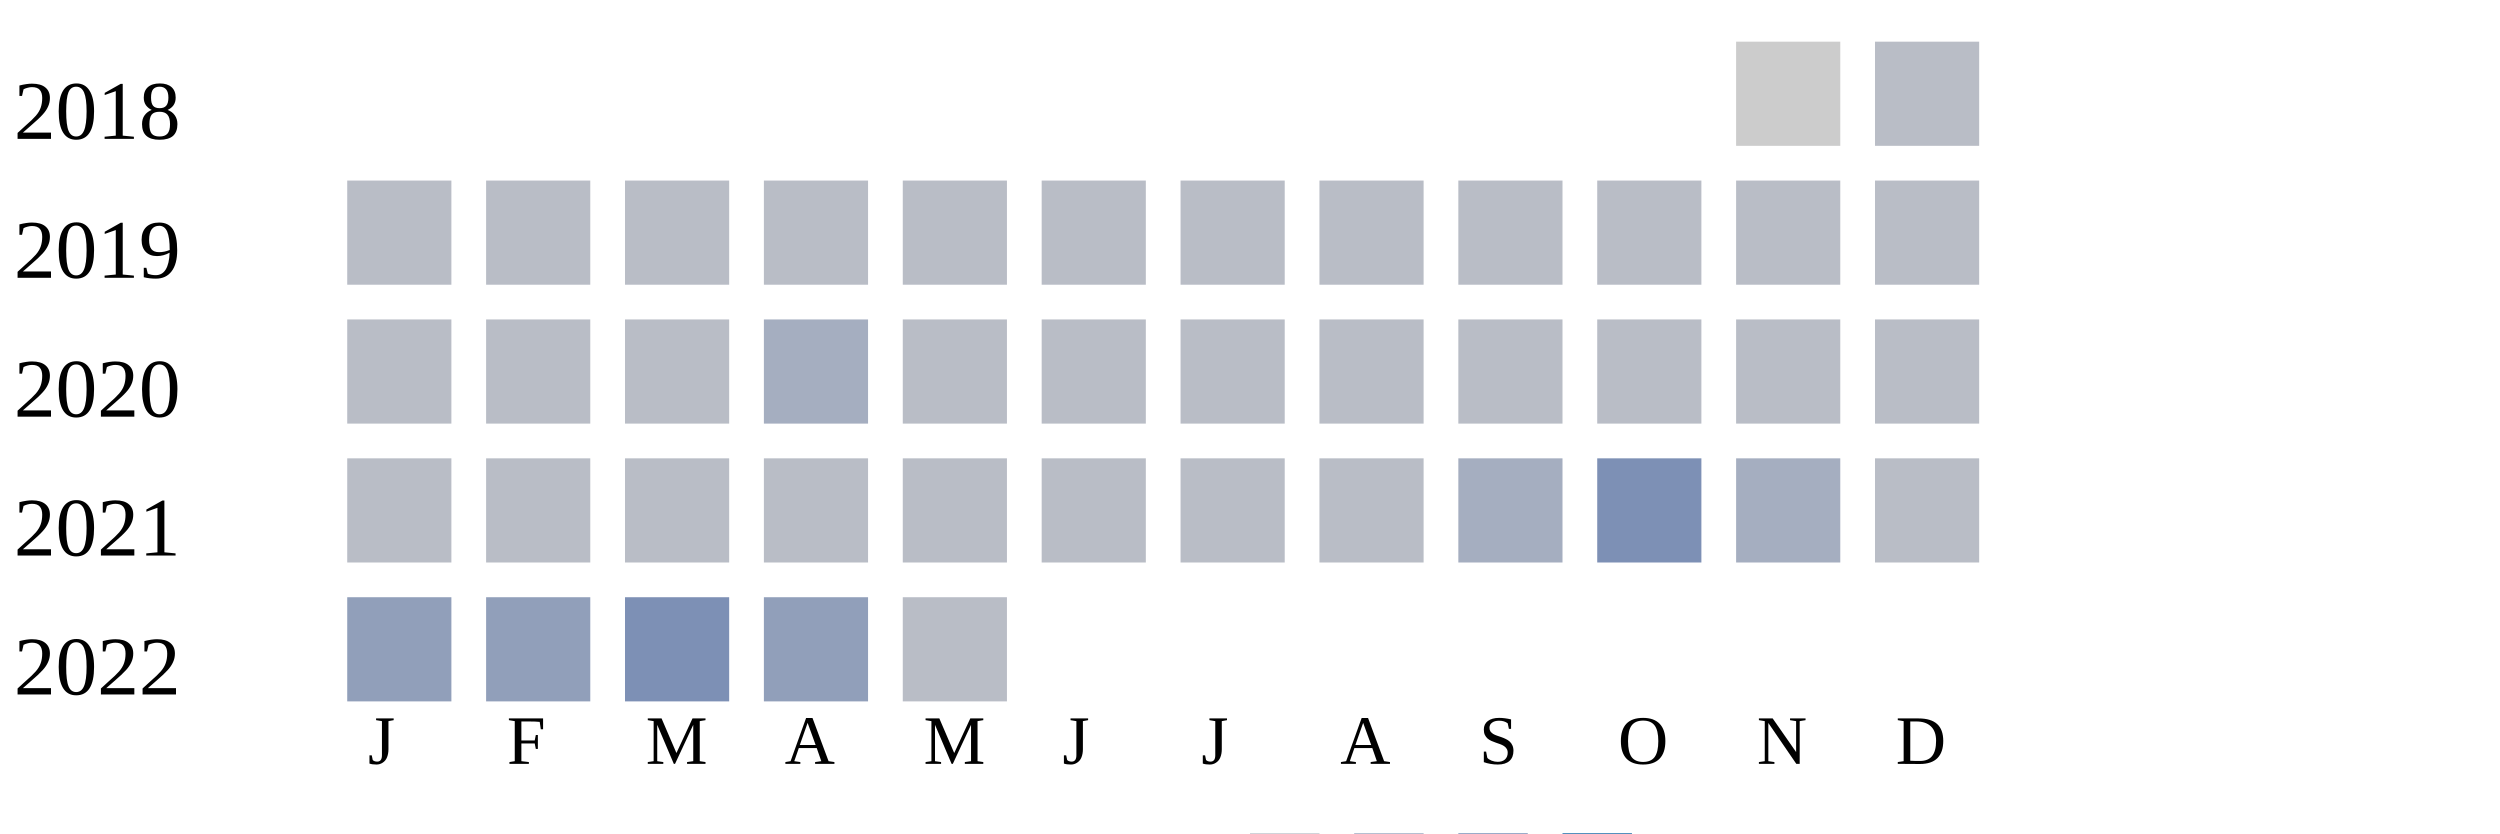
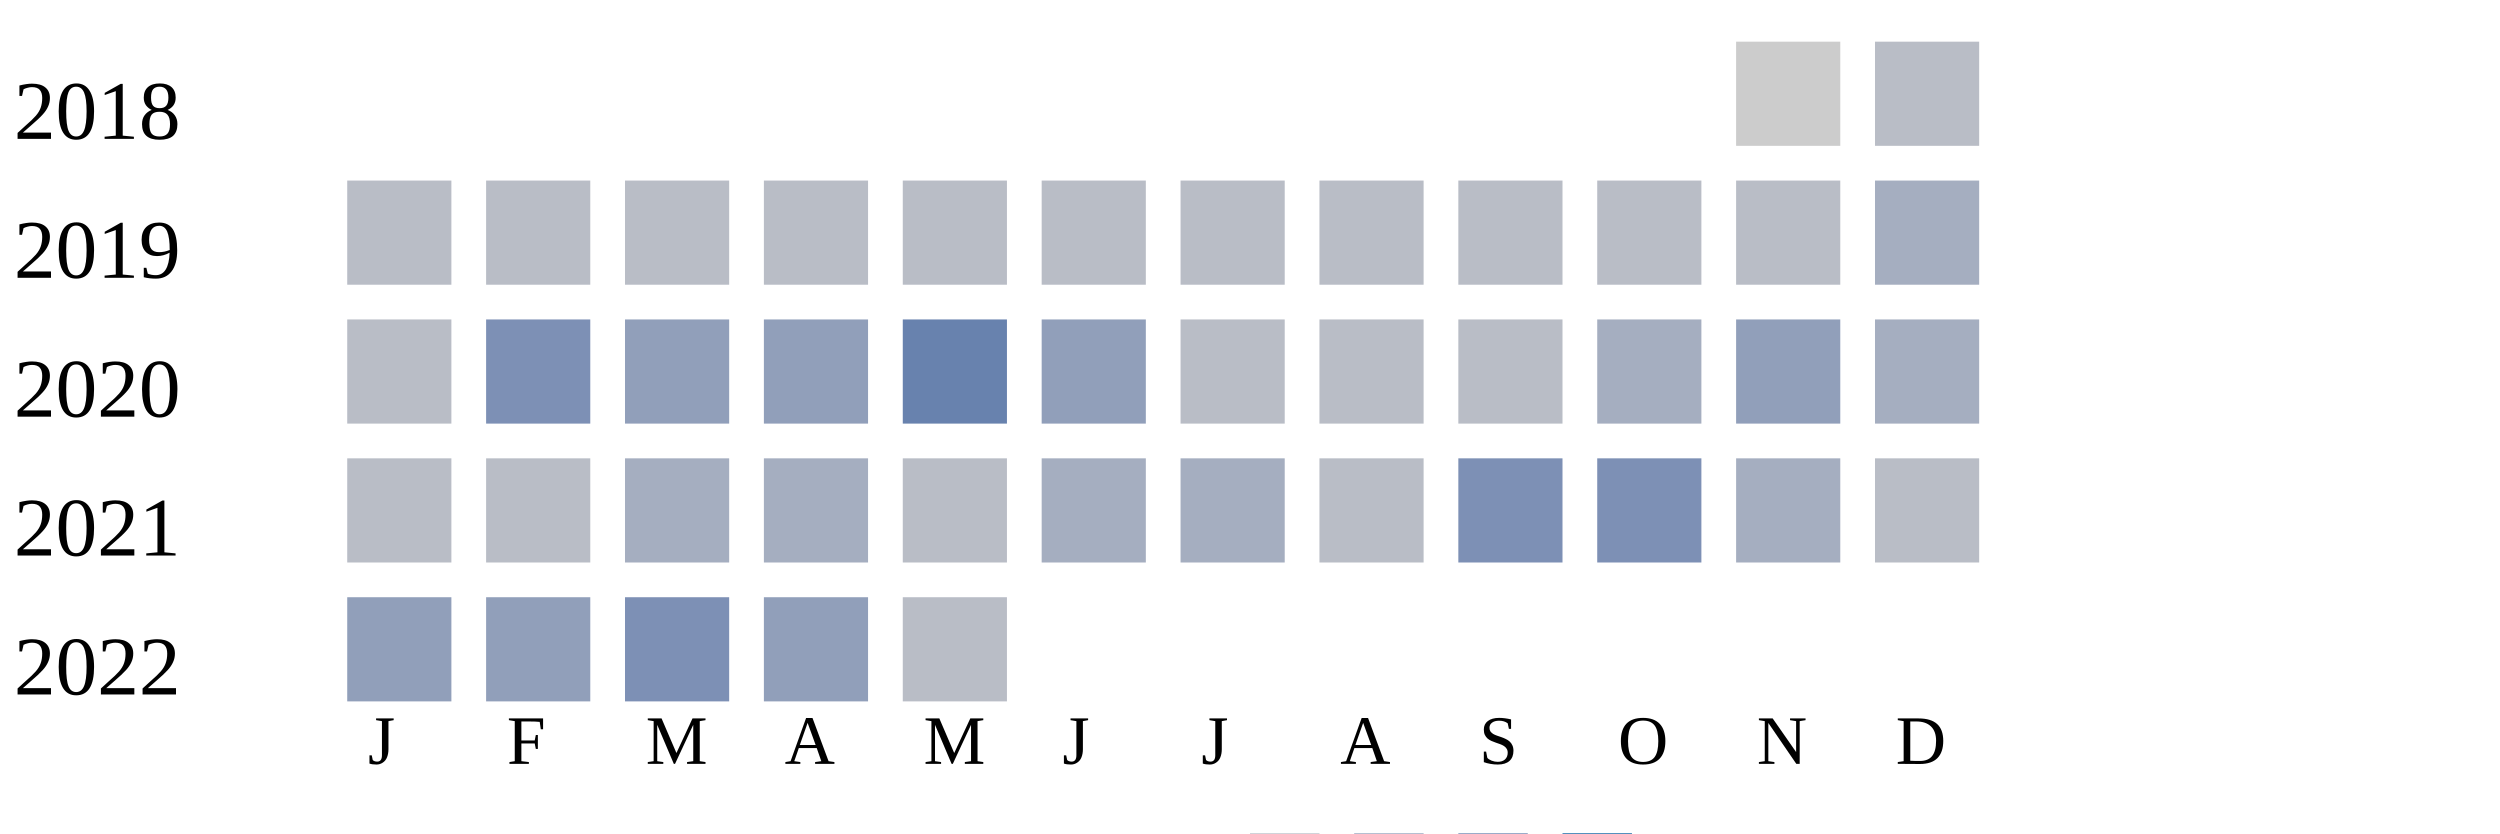
<svg xmlns="http://www.w3.org/2000/svg" width="360" height="120">
  <g transform="translate(0 0)">
    <text x="2" y="20">2018</text>
    <rect x="250" y="6" width="15" height="15" fill="#cccccc" />
    <rect x="270" y="6" width="15" height="15" fill="#b9bdc6" />
  </g>
  <g transform="translate(0 20)">
    <text x="2" y="20">2019</text>
    <rect x="50" y="6" width="15" height="15" fill="#b9bdc6" />
    <rect x="70" y="6" width="15" height="15" fill="#b9bdc6" />
    <rect x="90" y="6" width="15" height="15" fill="#b9bdc6" />
    <rect x="110" y="6" width="15" height="15" fill="#b9bdc6" />
    <rect x="130" y="6" width="15" height="15" fill="#b9bdc6" />
    <rect x="150" y="6" width="15" height="15" fill="#b9bdc6" />
    <rect x="170" y="6" width="15" height="15" fill="#b9bdc6" />
    <rect x="190" y="6" width="15" height="15" fill="#b9bdc6" />
    <rect x="210" y="6" width="15" height="15" fill="#b9bdc6" />
    <rect x="230" y="6" width="15" height="15" fill="#b9bdc6" />
    <rect x="250" y="6" width="15" height="15" fill="#b9bdc6" />
-     <rect x="270" y="6" width="15" height="15" fill="#b9bdc6" />
+     <rect x="270" y="6" width="15" height="15" fill="#a5aec0" />
  </g>
  <g transform="translate(0 40)">
    <text x="2" y="20">2020</text>
    <rect x="50" y="6" width="15" height="15" fill="#b9bdc6" />
-     <rect x="70" y="6" width="15" height="15" fill="#b9bdc6" />
-     <rect x="90" y="6" width="15" height="15" fill="#b9bdc6" />
-     <rect x="110" y="6" width="15" height="15" fill="#a5aec0" />
-     <rect x="130" y="6" width="15" height="15" fill="#b9bdc6" />
-     <rect x="150" y="6" width="15" height="15" fill="#b9bdc6" />
+     <rect x="70" y="6" width="15" height="15" fill="#7d90b5" />
+     <rect x="90" y="6" width="15" height="15" fill="#919fba" />
+     <rect x="110" y="6" width="15" height="15" fill="#919fba" />
+     <rect x="130" y="6" width="15" height="15" fill="#6882ae" />
+     <rect x="150" y="6" width="15" height="15" fill="#919fba" />
    <rect x="170" y="6" width="15" height="15" fill="#b9bdc6" />
    <rect x="190" y="6" width="15" height="15" fill="#b9bdc6" />
    <rect x="210" y="6" width="15" height="15" fill="#b9bdc6" />
-     <rect x="230" y="6" width="15" height="15" fill="#b9bdc6" />
-     <rect x="250" y="6" width="15" height="15" fill="#b9bdc6" />
-     <rect x="270" y="6" width="15" height="15" fill="#b9bdc6" />
+     <rect x="230" y="6" width="15" height="15" fill="#a5aec0" />
+     <rect x="250" y="6" width="15" height="15" fill="#919fba" />
+     <rect x="270" y="6" width="15" height="15" fill="#a5aec0" />
  </g>
  <g transform="translate(0 60)">
    <text x="2" y="20">2021</text>
    <rect x="50" y="6" width="15" height="15" fill="#b9bdc6" />
    <rect x="70" y="6" width="15" height="15" fill="#b9bdc6" />
-     <rect x="90" y="6" width="15" height="15" fill="#b9bdc6" />
-     <rect x="110" y="6" width="15" height="15" fill="#b9bdc6" />
+     <rect x="90" y="6" width="15" height="15" fill="#a5aec0" />
+     <rect x="110" y="6" width="15" height="15" fill="#a5aec0" />
    <rect x="130" y="6" width="15" height="15" fill="#b9bdc6" />
-     <rect x="150" y="6" width="15" height="15" fill="#b9bdc6" />
-     <rect x="170" y="6" width="15" height="15" fill="#b9bdc6" />
+     <rect x="150" y="6" width="15" height="15" fill="#a5aec0" />
+     <rect x="170" y="6" width="15" height="15" fill="#a5aec0" />
    <rect x="190" y="6" width="15" height="15" fill="#b9bdc6" />
-     <rect x="210" y="6" width="15" height="15" fill="#a5aec0" />
+     <rect x="210" y="6" width="15" height="15" fill="#7d90b5" />
    <rect x="230" y="6" width="15" height="15" fill="#7d90b5" />
    <rect x="250" y="6" width="15" height="15" fill="#a5aec0" />
    <rect x="270" y="6" width="15" height="15" fill="#b9bdc6" />
  </g>
  <g transform="translate(0 80)">
    <text x="2" y="20">2022</text>
    <rect x="50" y="6" width="15" height="15" fill="#919fba" />
    <rect x="70" y="6" width="15" height="15" fill="#919fba" />
    <rect x="90" y="6" width="15" height="15" fill="#7d90b5" />
    <rect x="110" y="6" width="15" height="15" fill="#919fba" />
    <rect x="130" y="6" width="15" height="15" fill="#b9bdc6" />
  </g>
  <text style="font-size: 10px; text-align: center" x="53" y="110">J</text>
  <text style="font-size: 10px; text-align: center" x="73" y="110">F</text>
  <text style="font-size: 10px; text-align: center" x="93" y="110">M</text>
  <text style="font-size: 10px; text-align: center" x="113" y="110">A</text>
  <text style="font-size: 10px; text-align: center" x="133" y="110">M</text>
  <text style="font-size: 10px; text-align: center" x="153" y="110">J</text>
  <text style="font-size: 10px; text-align: center" x="173" y="110">J</text>
  <text style="font-size: 10px; text-align: center" x="193" y="110">A</text>
  <text style="font-size: 10px; text-align: center" x="213" y="110">S</text>
  <text style="font-size: 10px; text-align: center" x="233" y="110">O</text>
  <text style="font-size: 10px; text-align: center" x="253" y="110">N</text>
  <text style="font-size: 10px; text-align: center" x="273" y="110">D</text>
  <text style="font-size: 10px;" x="155" y="129">Less</text>
  <rect fill="#b9bdc6" width="10" height="10" x="180" y="120" />
  <rect fill="#919fba" width="10" height="10" x="195" y="120" />
  <rect fill="#6882ae" width="10" height="10" x="210" y="120" />
  <rect fill="#005a9c" width="10" height="10" x="225" y="120" />
  <text x="240" y="129" style="font-size: 10px;">More</text>
</svg>
